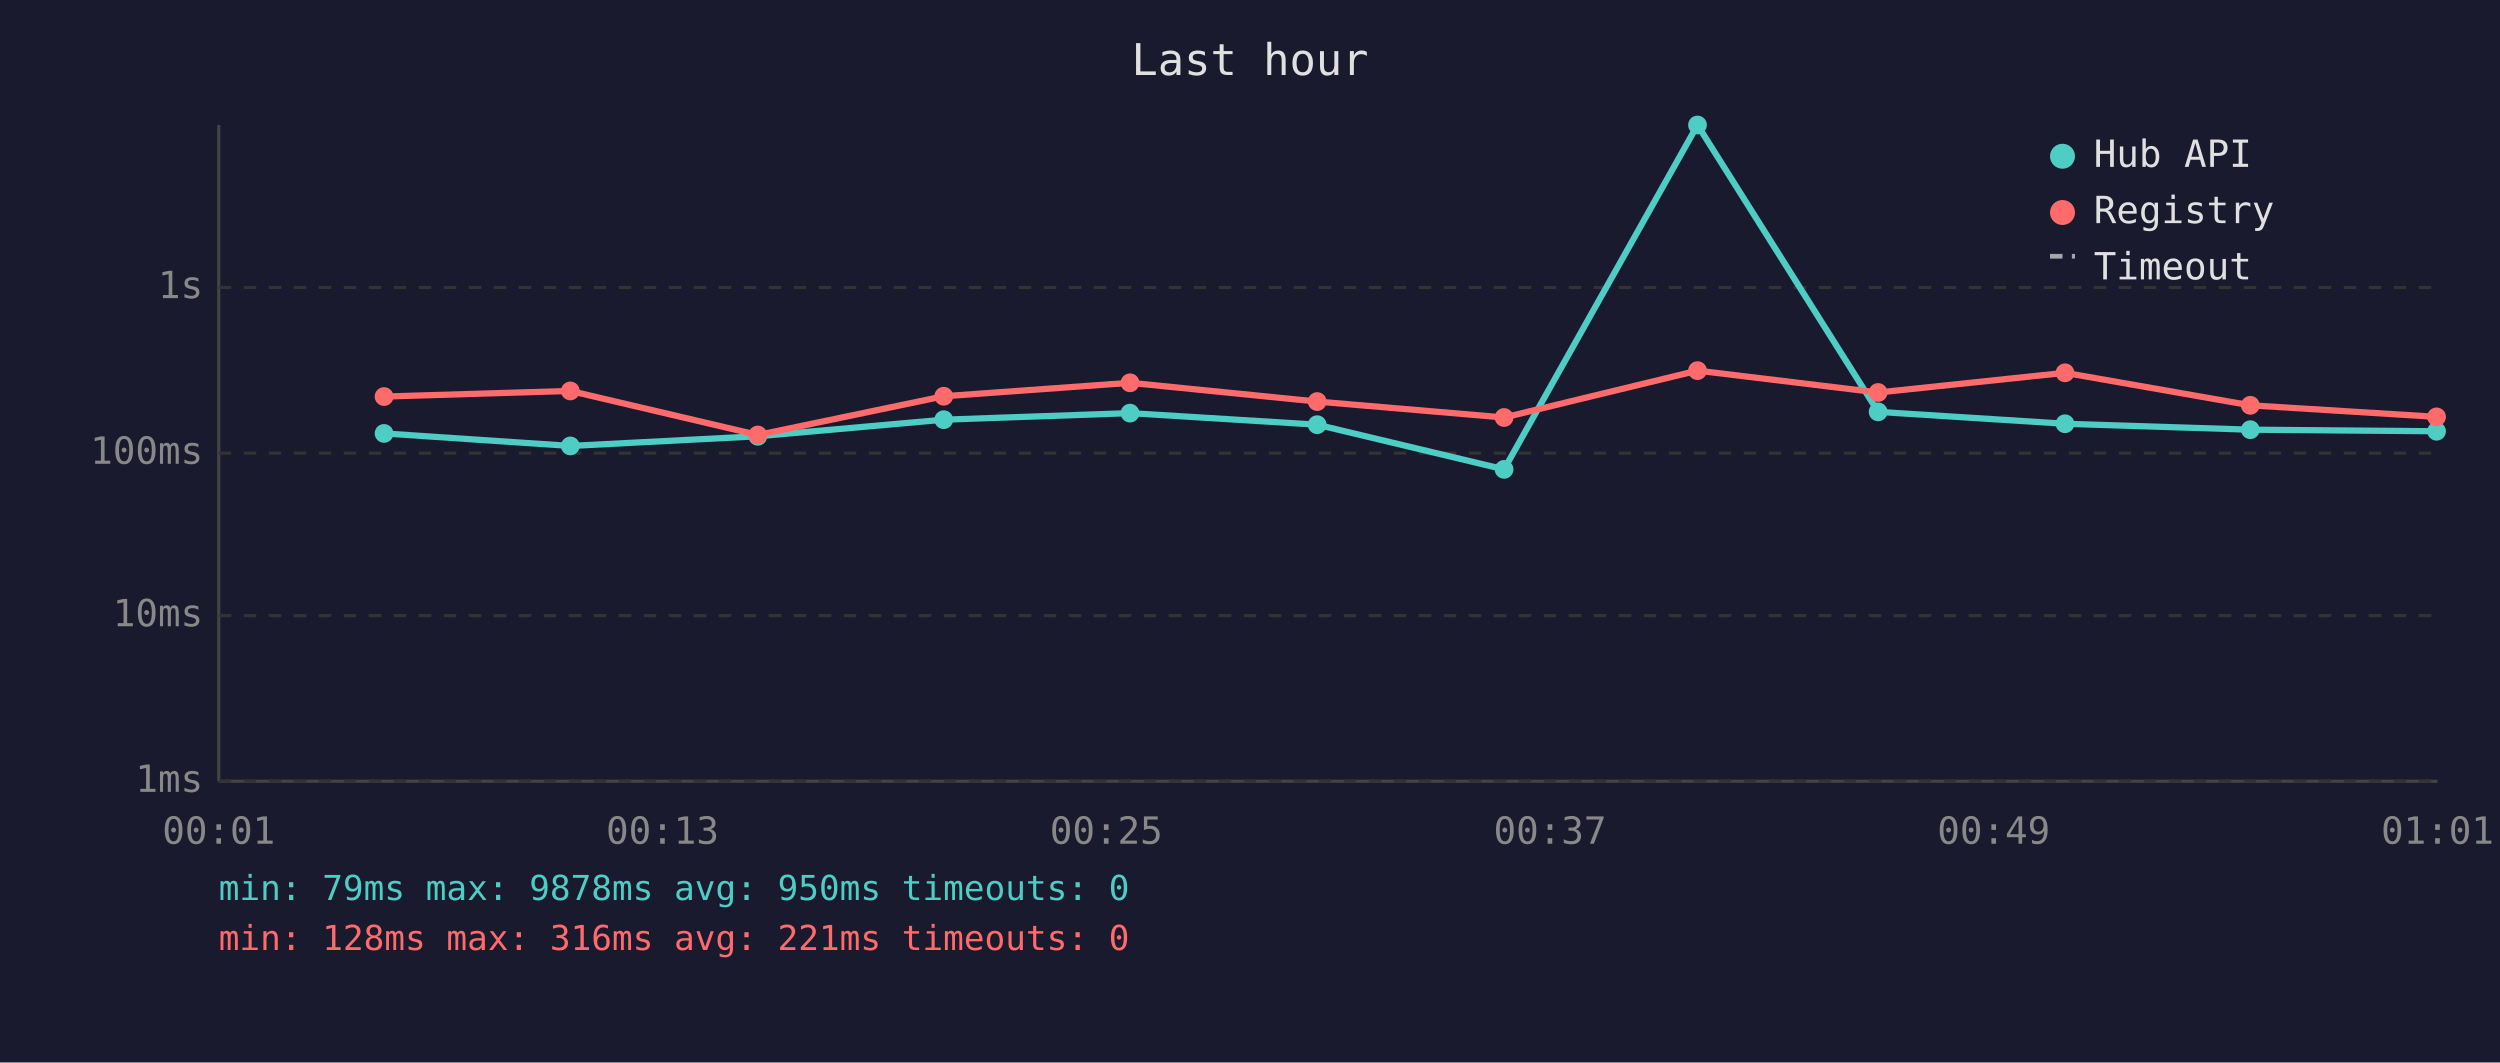
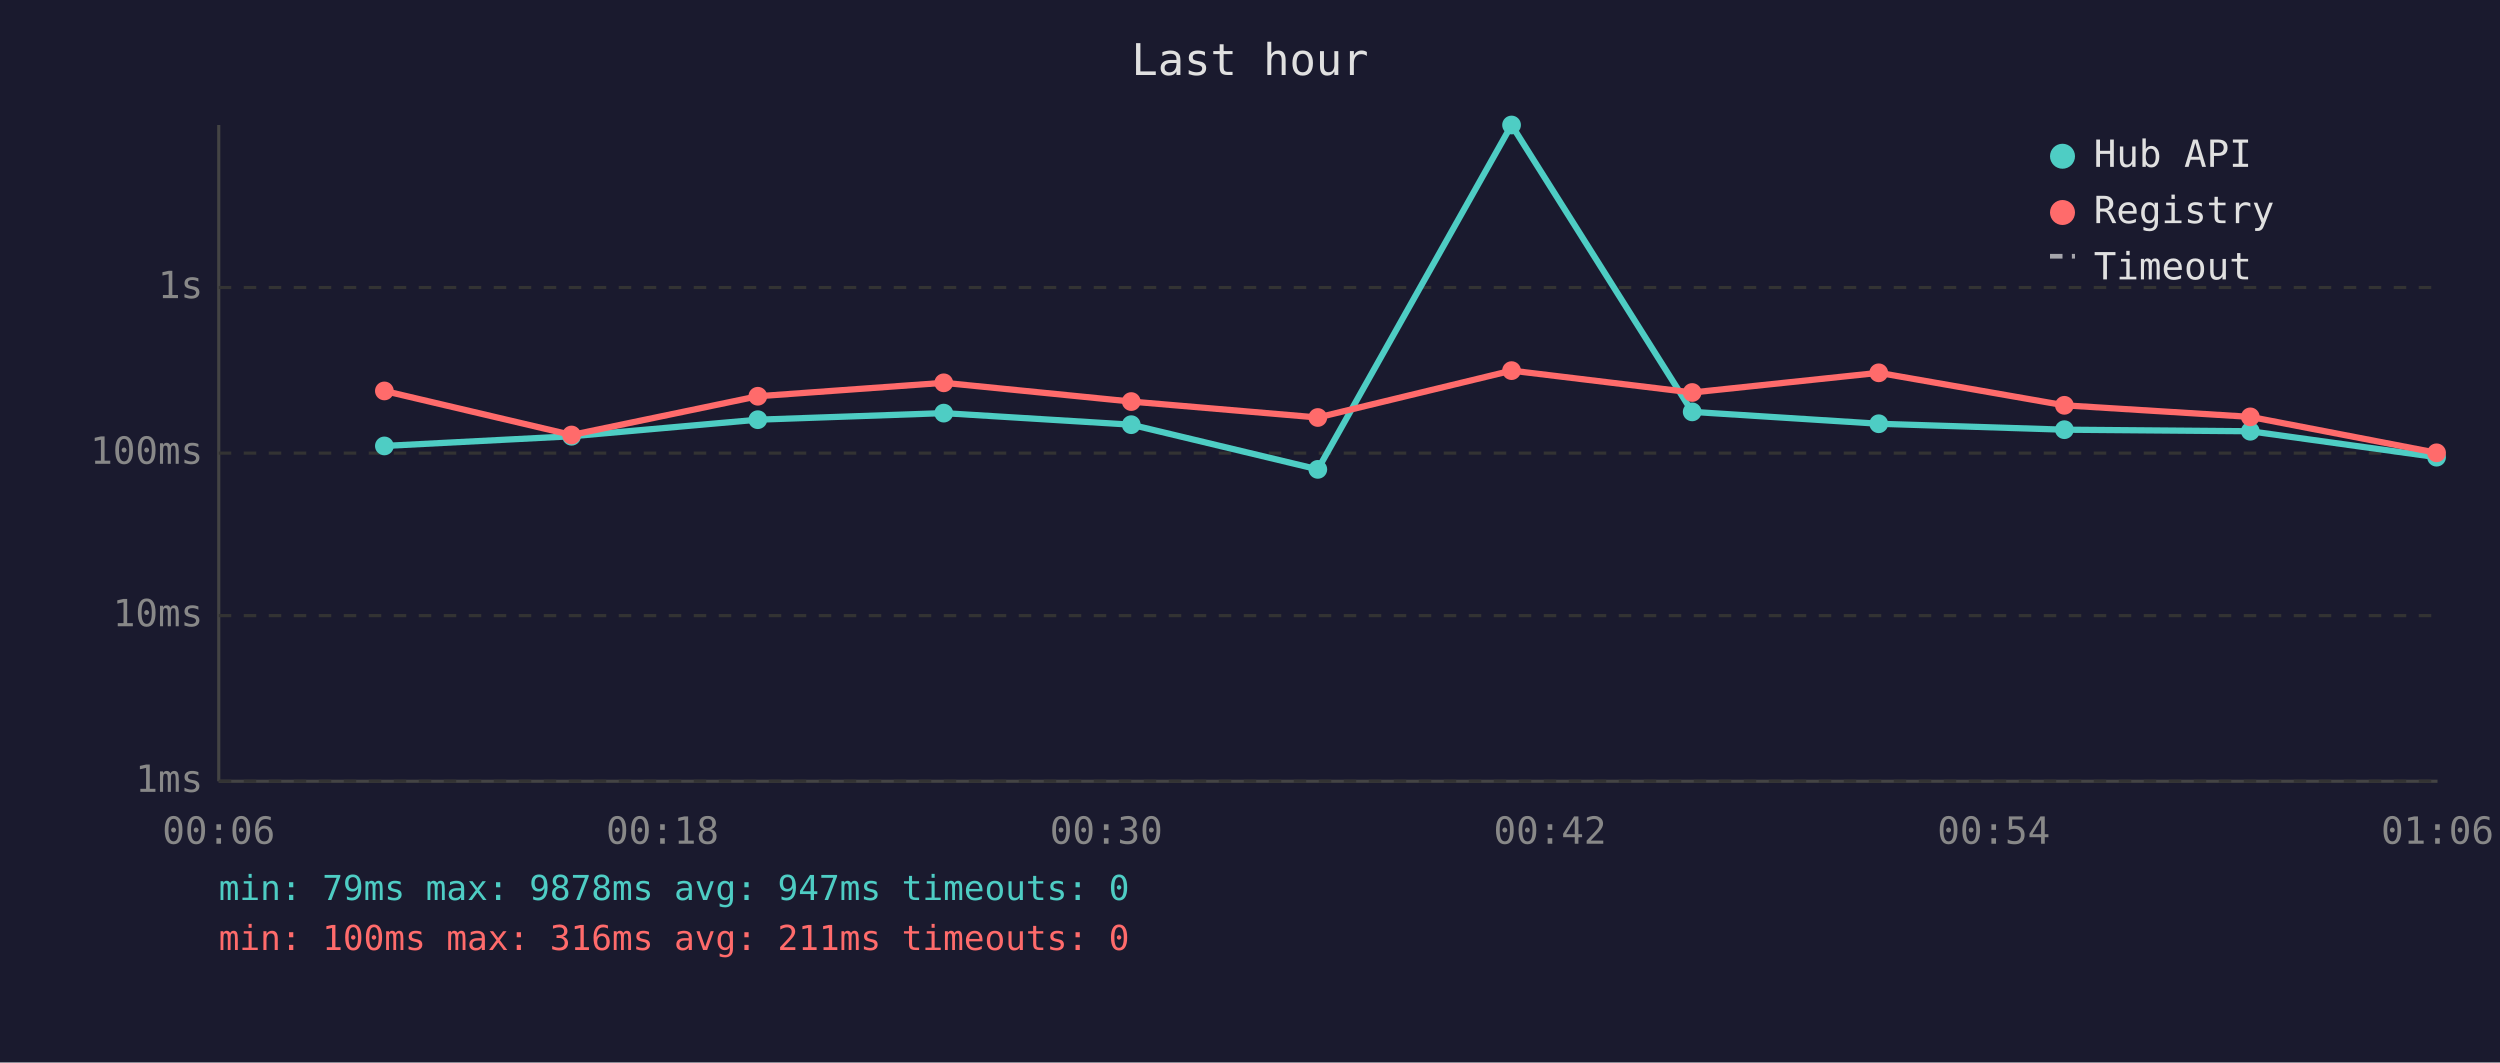
<svg xmlns="http://www.w3.org/2000/svg" viewBox="0 0 800 340" font-family="monospace" font-size="12">
  <rect width="800" height="340" fill="#1a1a2e" />
  <text x="400" y="24" fill="#e0e0e0" font-size="14" text-anchor="middle">Last hour</text>
  <line x1="70" y1="40" x2="70" y2="250" stroke="#444" stroke-width="1" />
  <line x1="70" y1="250" x2="780" y2="250" stroke="#444" stroke-width="1" />
  <line x1="70" y1="250" x2="780" y2="250" stroke="#333" stroke-width="1" stroke-dasharray="4" />
  <text x="65" y="250" fill="#888" text-anchor="end" dominant-baseline="middle">1ms</text>
  <line x1="70" y1="197" x2="780" y2="197" stroke="#333" stroke-width="1" stroke-dasharray="4" />
  <text x="65" y="197" fill="#888" text-anchor="end" dominant-baseline="middle">10ms</text>
  <line x1="70" y1="145" x2="780" y2="145" stroke="#333" stroke-width="1" stroke-dasharray="4" />
  <text x="65" y="145" fill="#888" text-anchor="end" dominant-baseline="middle">100ms</text>
  <line x1="70" y1="92" x2="780" y2="92" stroke="#333" stroke-width="1" stroke-dasharray="4" />
  <text x="65" y="92" fill="#888" text-anchor="end" dominant-baseline="middle">1s</text>
-   <text x="70" y="270" fill="#888" text-anchor="middle">00:01</text>
-   <text x="212" y="270" fill="#888" text-anchor="middle">00:13</text>
-   <text x="354" y="270" fill="#888" text-anchor="middle">00:25</text>
-   <text x="496" y="270" fill="#888" text-anchor="middle">00:37</text>
-   <text x="638" y="270" fill="#888" text-anchor="middle">00:49</text>
-   <text x="780" y="270" fill="#888" text-anchor="middle">01:01</text>
-   <polyline points="122.9,138.7 182.5,142.7 242.5,139.6 302.0,134.3 361.6,132.2 421.5,135.9 481.3,150.2 543.2,40.0 601.0,131.8 660.8,135.6 720.1,137.5 779.7,138.0" fill="none" stroke="#4ecdc4" stroke-width="2" opacity="1" />
-   <circle cx="122.9" cy="138.7" r="3" fill="#4ecdc4" />
-   <circle cx="182.5" cy="142.7" r="3" fill="#4ecdc4" />
-   <circle cx="242.5" cy="139.6" r="3" fill="#4ecdc4" />
-   <circle cx="302.0" cy="134.3" r="3" fill="#4ecdc4" />
-   <circle cx="361.6" cy="132.2" r="3" fill="#4ecdc4" />
-   <circle cx="421.5" cy="135.9" r="3" fill="#4ecdc4" />
-   <circle cx="481.3" cy="150.2" r="3" fill="#4ecdc4" />
-   <circle cx="543.2" cy="40.0" r="3" fill="#4ecdc4" />
-   <circle cx="601.0" cy="131.8" r="3" fill="#4ecdc4" />
-   <circle cx="660.8" cy="135.6" r="3" fill="#4ecdc4" />
-   <circle cx="720.1" cy="137.5" r="3" fill="#4ecdc4" />
-   <circle cx="779.7" cy="138.0" r="3" fill="#4ecdc4" />
-   <polyline points="122.9,126.9 182.5,125.1 242.5,139.2 302.0,126.8 361.6,122.5 421.5,128.5 481.3,133.6 543.2,118.6 601.0,125.6 660.8,119.3 720.1,129.7 779.7,133.4" fill="none" stroke="#ff6b6b" stroke-width="2" opacity="1" />
-   <circle cx="122.9" cy="126.9" r="3" fill="#ff6b6b" />
-   <circle cx="182.5" cy="125.1" r="3" fill="#ff6b6b" />
-   <circle cx="242.5" cy="139.2" r="3" fill="#ff6b6b" />
-   <circle cx="302.0" cy="126.8" r="3" fill="#ff6b6b" />
-   <circle cx="361.6" cy="122.5" r="3" fill="#ff6b6b" />
-   <circle cx="421.5" cy="128.5" r="3" fill="#ff6b6b" />
-   <circle cx="481.3" cy="133.6" r="3" fill="#ff6b6b" />
-   <circle cx="543.2" cy="118.6" r="3" fill="#ff6b6b" />
-   <circle cx="601.0" cy="125.6" r="3" fill="#ff6b6b" />
-   <circle cx="660.8" cy="119.3" r="3" fill="#ff6b6b" />
-   <circle cx="720.1" cy="129.7" r="3" fill="#ff6b6b" />
-   <circle cx="779.7" cy="133.4" r="3" fill="#ff6b6b" />
+   <text x="70" y="270" fill="#888" text-anchor="middle">00:06</text>
+   <text x="212" y="270" fill="#888" text-anchor="middle">00:18</text>
+   <text x="354" y="270" fill="#888" text-anchor="middle">00:30</text>
+   <text x="496" y="270" fill="#888" text-anchor="middle">00:42</text>
+   <text x="638" y="270" fill="#888" text-anchor="middle">00:54</text>
+   <text x="780" y="270" fill="#888" text-anchor="middle">01:06</text>
+   <polyline points="123.0,142.7 182.9,139.6 242.5,134.3 302.0,132.2 362.0,135.9 421.7,150.2 483.7,40.0 541.5,131.8 601.2,135.6 660.6,137.5 720.1,138.0 779.7,146.3" fill="none" stroke="#4ecdc4" stroke-width="2" opacity="1" />
+   <circle cx="123.0" cy="142.7" r="3" fill="#4ecdc4" />
+   <circle cx="182.9" cy="139.6" r="3" fill="#4ecdc4" />
+   <circle cx="242.5" cy="134.3" r="3" fill="#4ecdc4" />
+   <circle cx="302.0" cy="132.2" r="3" fill="#4ecdc4" />
+   <circle cx="362.0" cy="135.9" r="3" fill="#4ecdc4" />
+   <circle cx="421.7" cy="150.2" r="3" fill="#4ecdc4" />
+   <circle cx="483.7" cy="40.0" r="3" fill="#4ecdc4" />
+   <circle cx="541.5" cy="131.8" r="3" fill="#4ecdc4" />
+   <circle cx="601.2" cy="135.6" r="3" fill="#4ecdc4" />
+   <circle cx="660.6" cy="137.5" r="3" fill="#4ecdc4" />
+   <circle cx="720.1" cy="138.0" r="3" fill="#4ecdc4" />
+   <circle cx="779.7" cy="146.3" r="3" fill="#4ecdc4" />
+   <polyline points="123.0,125.1 182.9,139.2 242.5,126.8 302.0,122.5 362.0,128.5 421.7,133.6 483.7,118.6 541.5,125.6 601.2,119.3 660.6,129.7 720.1,133.4 779.7,144.9" fill="none" stroke="#ff6b6b" stroke-width="2" opacity="1" />
+   <circle cx="123.0" cy="125.1" r="3" fill="#ff6b6b" />
+   <circle cx="182.9" cy="139.2" r="3" fill="#ff6b6b" />
+   <circle cx="242.5" cy="126.8" r="3" fill="#ff6b6b" />
+   <circle cx="302.0" cy="122.5" r="3" fill="#ff6b6b" />
+   <circle cx="362.0" cy="128.5" r="3" fill="#ff6b6b" />
+   <circle cx="421.7" cy="133.6" r="3" fill="#ff6b6b" />
+   <circle cx="483.7" cy="118.6" r="3" fill="#ff6b6b" />
+   <circle cx="541.5" cy="125.6" r="3" fill="#ff6b6b" />
+   <circle cx="601.2" cy="119.3" r="3" fill="#ff6b6b" />
+   <circle cx="660.6" cy="129.7" r="3" fill="#ff6b6b" />
+   <circle cx="720.1" cy="133.4" r="3" fill="#ff6b6b" />
+   <circle cx="779.7" cy="144.9" r="3" fill="#ff6b6b" />
  <circle cx="660" cy="50" r="4" fill="#4ecdc4" />
  <text x="670" y="50" fill="#e0e0e0" dominant-baseline="middle">Hub API</text>
  <circle cx="660" cy="68" r="4" fill="#ff6b6b" />
  <text x="670" y="68" fill="#e0e0e0" dominant-baseline="middle">Registry</text>
  <line x1="656" y1="82" x2="664" y2="82" stroke="#e0e0e0" stroke-width="1.5" stroke-dasharray="4,3" opacity="0.7" />
  <text x="670" y="86" fill="#e0e0e0" dominant-baseline="middle">Timeout</text>
-   <text x="70" y="288" fill="#4ecdc4" font-size="11">min: 79ms  max: 9878ms  avg: 950ms  timeouts: 0</text>
-   <text x="70" y="304" fill="#ff6b6b" font-size="11">min: 128ms  max: 316ms  avg: 221ms  timeouts: 0</text>
+   <text x="70" y="288" fill="#4ecdc4" font-size="11">min: 79ms  max: 9878ms  avg: 947ms  timeouts: 0</text>
+   <text x="70" y="304" fill="#ff6b6b" font-size="11">min: 100ms  max: 316ms  avg: 211ms  timeouts: 0</text>
</svg>
